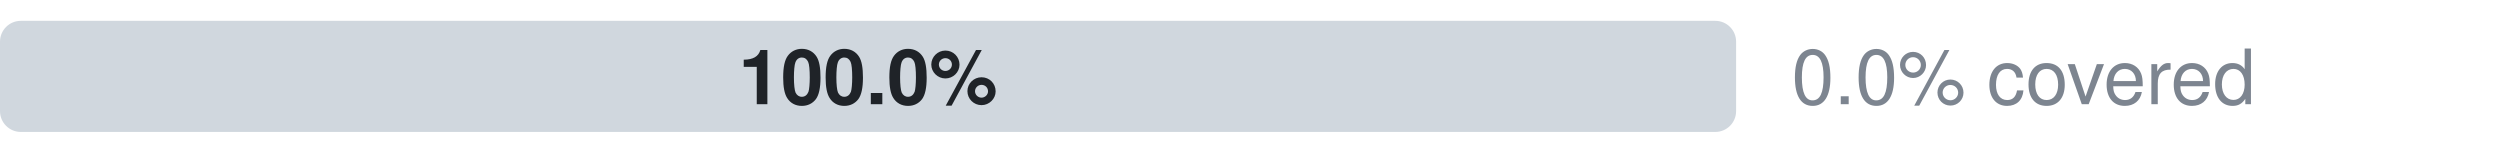
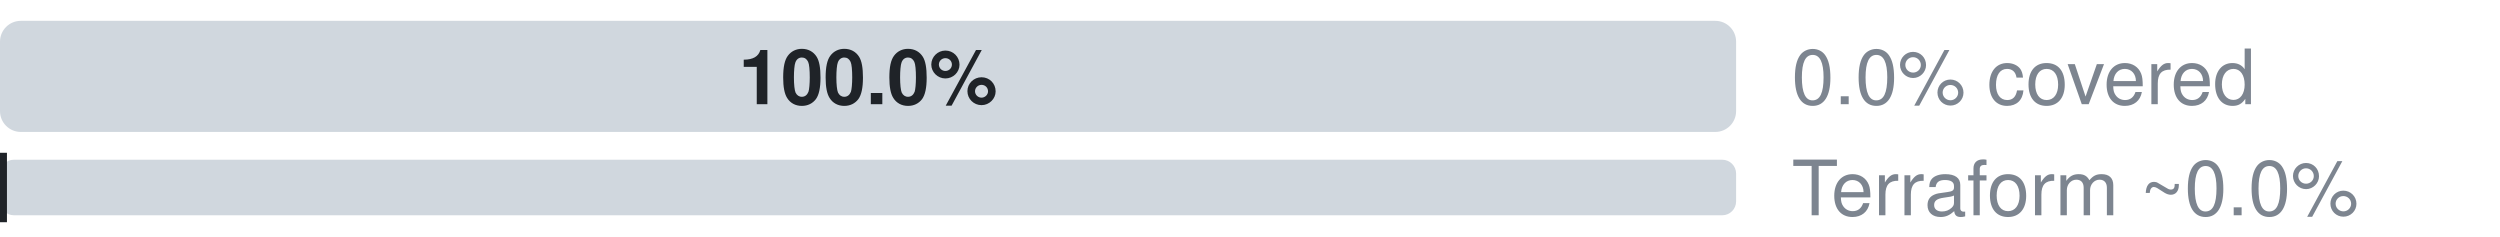
- <svg xmlns="http://www.w3.org/2000/svg" width="360" height="22" viewBox="0 0 360 22" role="img" aria-label="Microsoft.InfrastructureInsights.Admin: 0.0% official, 0.0% ours beyond official, 100.0% uncovered, of 20 attributes">
+ <svg xmlns="http://www.w3.org/2000/svg" width="360" height="34" viewBox="0 0 360 34" role="img" aria-label="Microsoft.InfrastructureInsights.Admin: 0.0% official, 0.0% ours beyond official, 100.0% uncovered, of 20 attributes; Terraform azurerm, an estimate: 0.0% (L2), 0.0% by the strict rule (L1)">
  <style>text{font-family:-apple-system,BlinkMacSystemFont,"Segoe UI",Helvetica,Arial,sans-serif}.s{font-size:11px;font-weight:600}.t{font-size:11px;fill:#7d8590}.h{font-size:12px;font-weight:600;fill:#7d8590}</style>
  <clipPath id="c">
    <rect x="0.0" y="3.0" width="250.0" height="16.0" rx="3" />
  </clipPath>
  <g clip-path="url(#c)">
    <rect x="0.0" y="3.0" width="0.0" height="16.0" fill="#0969da" />
    <rect x="0.0" y="3.0" width="0.0" height="16.0" fill="#1a7f37" />
    <rect x="0.0" y="3.0" width="250.0" height="16.0" fill="#d0d7de" />
  </g>
  <text x="125.0" y="15.0" text-anchor="middle" fill="#1f2328" class="s">100.0%</text>
  <text x="258" y="15" class="t">0.0% covered</text>
+   <clipPath id="tf">
+     <rect x="0.0" y="23.0" width="250.0" height="8.0" rx="2" />
+   </clipPath>
+   <g clip-path="url(#tf)">
+     <rect x="0.0" y="23.0" width="250.0" height="8.0" fill="#d0d7de" />
+     <rect x="0.0" y="23.0" width="0.0" height="8.0" fill="#7b42bc" />
+   </g>
+   <rect x="-1.0" y="22.0" width="2" height="10.0" fill="#1f2328" />
+   <text x="258" y="31" class="t">Terraform ~0.0%</text>
</svg>
